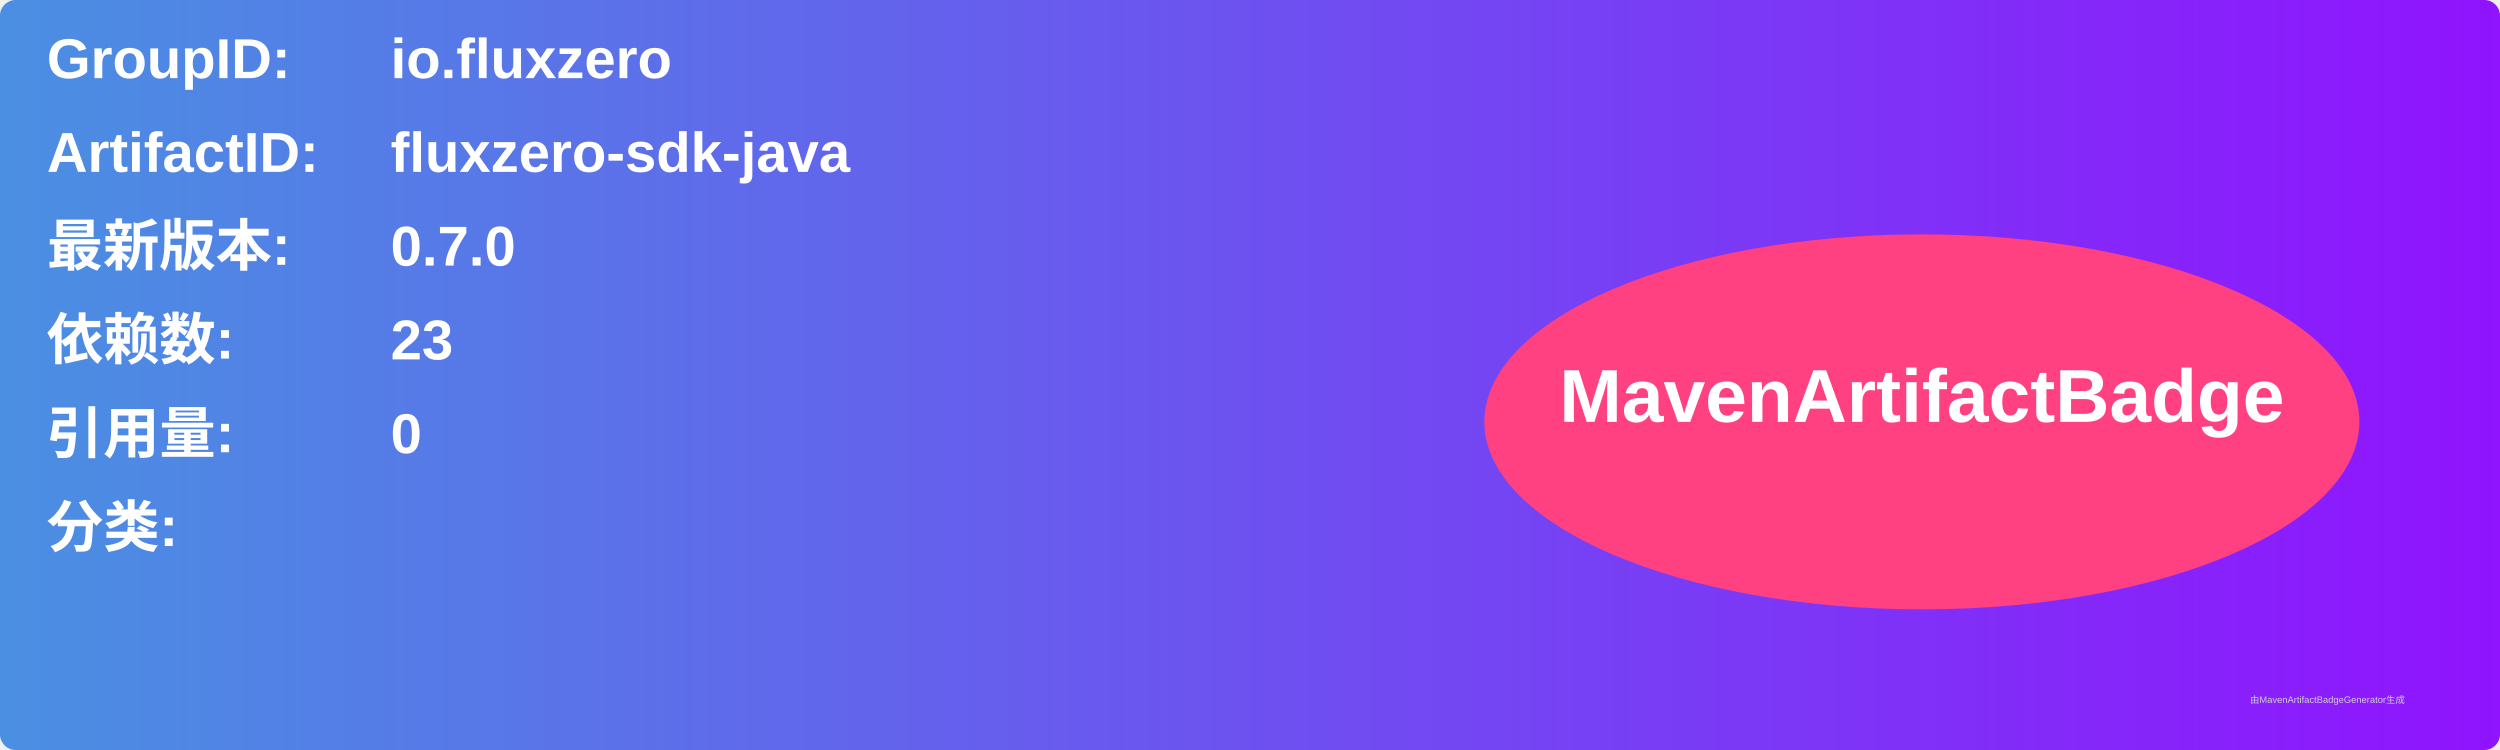
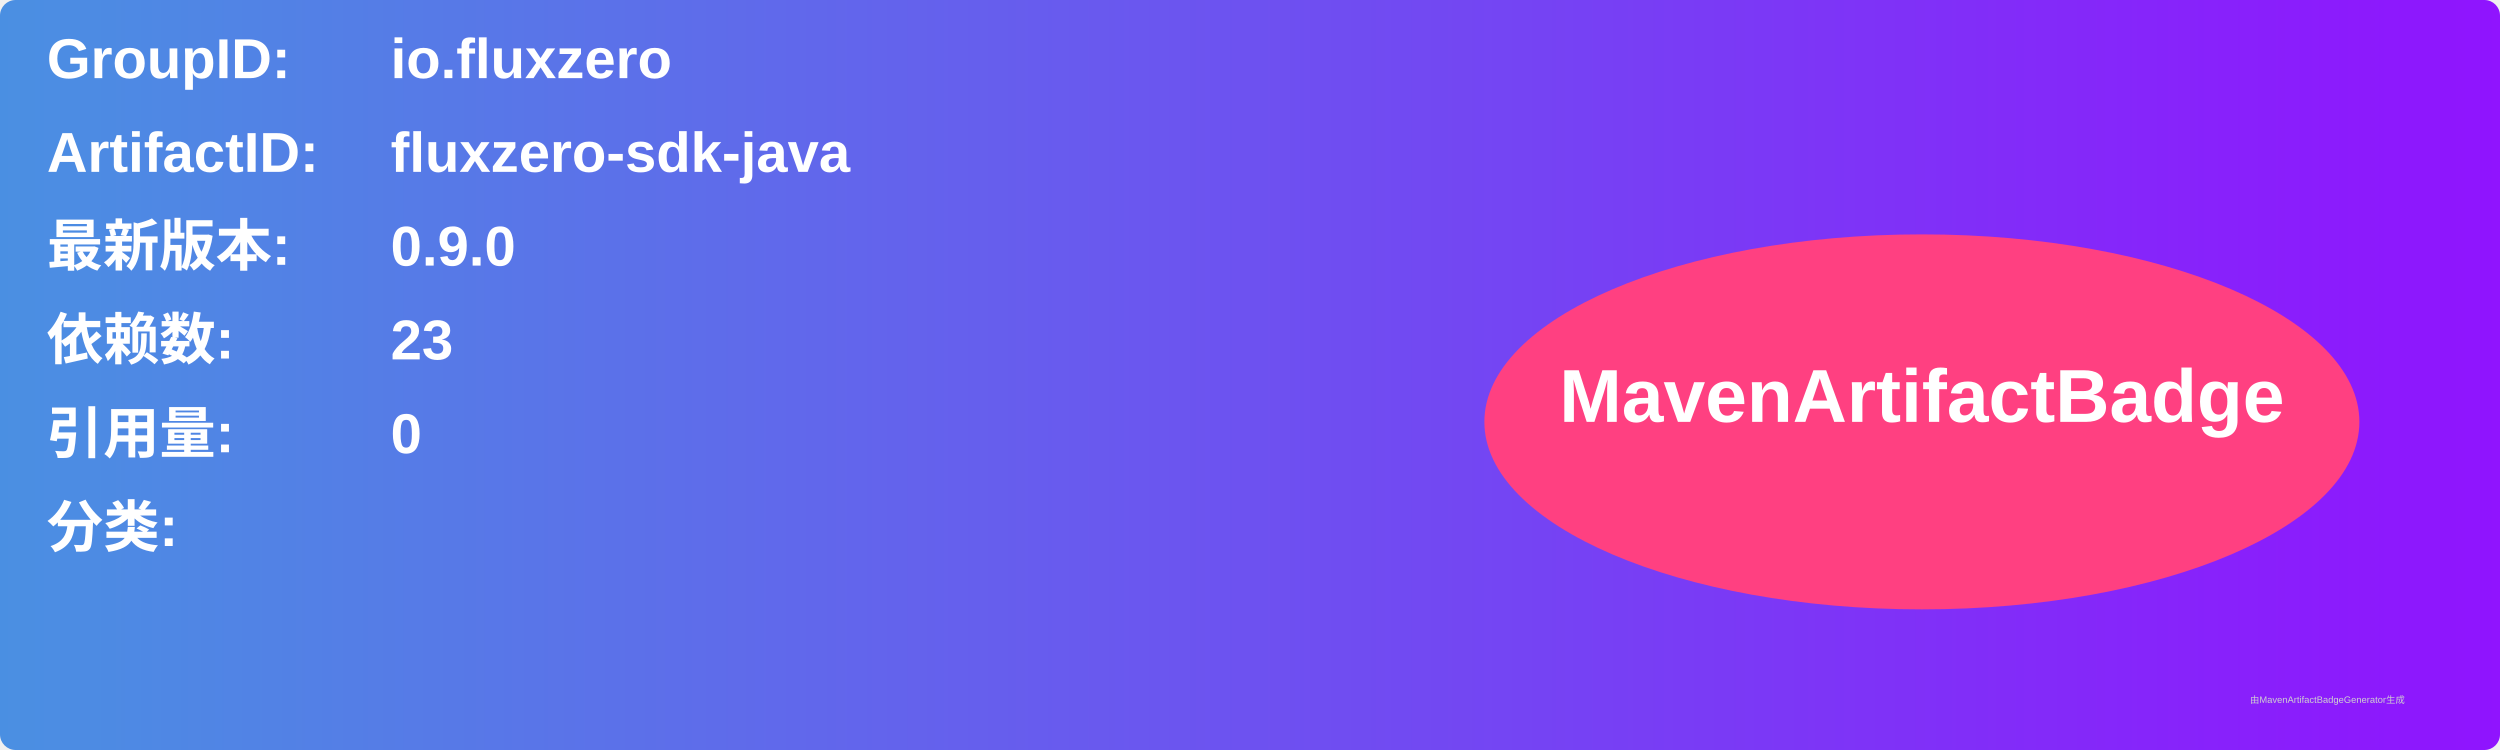
<svg xmlns="http://www.w3.org/2000/svg" width="800" height="240" viewBox="0 0 800 240">
  <linearGradient id="grad" x1="0%" y1="0%" x2="100%" y2="0%">
    <stop offset="0%" stop-color="#4a90e2" />
    <stop offset="100%" stop-color="#9013fe" />
  </linearGradient>
  <rect width="100%" height="100%" rx="5" ry="5" fill="url(#grad)" />
  <g transform="translate(15, 15)">
    <text x="0" y="10" font-family="Arial" font-size="18" fill="white" font-weight="bold" width="260">GroupID:</text>
    <text x="110" y="10" font-family="Arial" font-size="18" fill="white" font-weight="bold" width="460">io.fluxzero</text>
    <text x="0" y="40" font-family="Arial" font-size="18" fill="white" font-weight="bold" width="260">ArtifactID:</text>
    <text x="110" y="40" font-family="Arial" font-size="18" fill="white" font-weight="bold" width="460">fluxzero-sdk-java</text>
    <text x="0" y="70" font-family="Arial" font-size="18" fill="white" font-weight="bold">最新版本:</text>
    <text x="110" y="70" font-family="Arial" font-size="18" fill="white" font-weight="bold">
-       <tspan font-weight="bold">0.7.0</tspan>
+       <tspan font-weight="bold">0.9.0</tspan>
    </text>
    <text x="0" y="100" font-family="Arial" font-size="18" fill="white" font-weight="bold">依赖数: </text>
    <text x="110" y="100" font-family="Arial" font-size="18" fill="white">
      <tspan font-weight="bold">23</tspan>
    </text>
    <text x="0" y="130" font-family="Arial" font-size="18" fill="white" font-weight="bold">引用量: </text>
    <text x="110" y="130" font-family="Arial" font-size="18" fill="white">
      <tspan font-weight="bold">0</tspan>
    </text>
    <text x="0" y="160" font-family="Arial" font-size="18" fill="white" font-weight="bold">分类:</text>
    <text x="10" y="190" font-family="Arial" font-size="10" fill="white">
      <tspan font-weight="bold" />
    </text>
    <ellipse cx="600" cy="120" rx="140" ry="60" fill="#ff4081" />
    <text x="600" y="120" text-anchor="middle" font-family="Arial" font-size="24" fill="white" font-weight="bold">MavenArtifactBadge</text>
  </g>
  <text x="720" y="225" font-family="Arial" font-size="3" fill="#d0d0d0">由MavenArtifactBadgeGenerator生成</text>
</svg>
